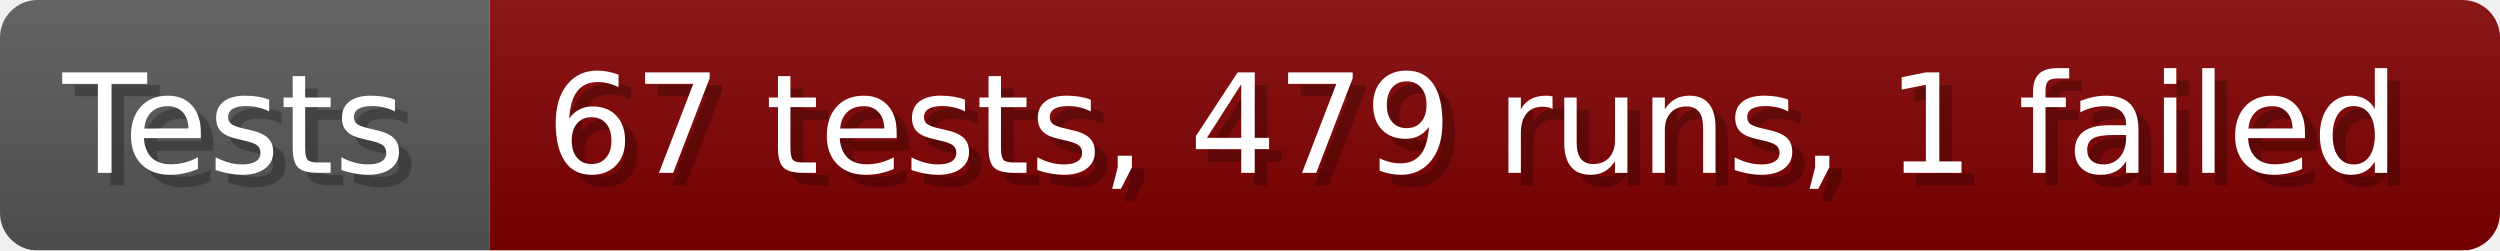
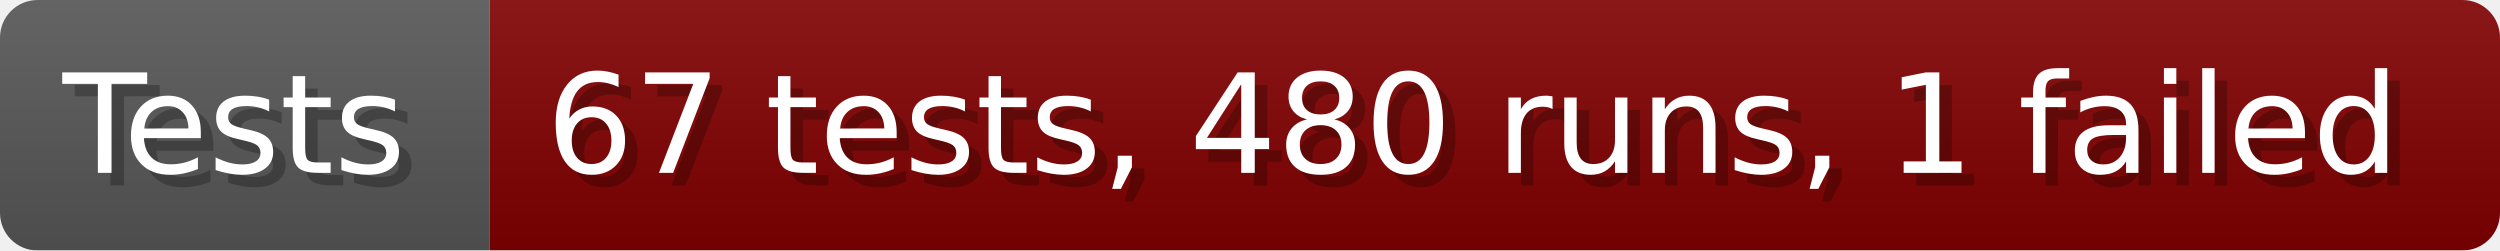
- <svg xmlns="http://www.w3.org/2000/svg" width="199.6" height="20" viewBox="0 0 1996 200" role="img" aria-label="Tests: 67 tests, 479 runs, 1 failed">
+ <svg xmlns="http://www.w3.org/2000/svg" width="199.6" height="20" viewBox="0 0 1996 200" role="img" aria-label="Tests: 67 tests, 480 runs, 1 failed">
  <linearGradient id="a" x2="0" y2="100%">
    <stop offset="0" stop-opacity=".1" stop-color="#EEE" />
    <stop offset="1" stop-opacity=".1" />
  </linearGradient>
  <mask id="m">
    <rect width="1996" height="200" rx="30" fill="#FFF" />
  </mask>
  <g mask="url(#m)">
    <rect width="391" height="200" fill="#555" />
    <rect width="1605" height="200" fill="#800000" x="391" />
    <rect width="1996" height="200" fill="url(#a)" />
  </g>
  <g aria-hidden="true" fill="#fff" text-anchor="start" font-family="Verdana,DejaVu Sans,sans-serif" font-size="110">
    <text x="60" y="148" textLength="291" fill="#000" opacity="0.25">Tests</text>
    <text x="50" y="138" textLength="291">Tests</text>
-     <text x="446" y="148" textLength="1505" fill="#000" opacity="0.25">67 tests, 479 runs, 1 failed</text>
-     <text x="436" y="138" textLength="1505">67 tests, 479 runs, 1 failed</text>
+     <text x="446" y="148" textLength="1505" fill="#000" opacity="0.25">67 tests, 480 runs, 1 failed</text>
+     <text x="436" y="138" textLength="1505">67 tests, 480 runs, 1 failed</text>
  </g>
</svg>
